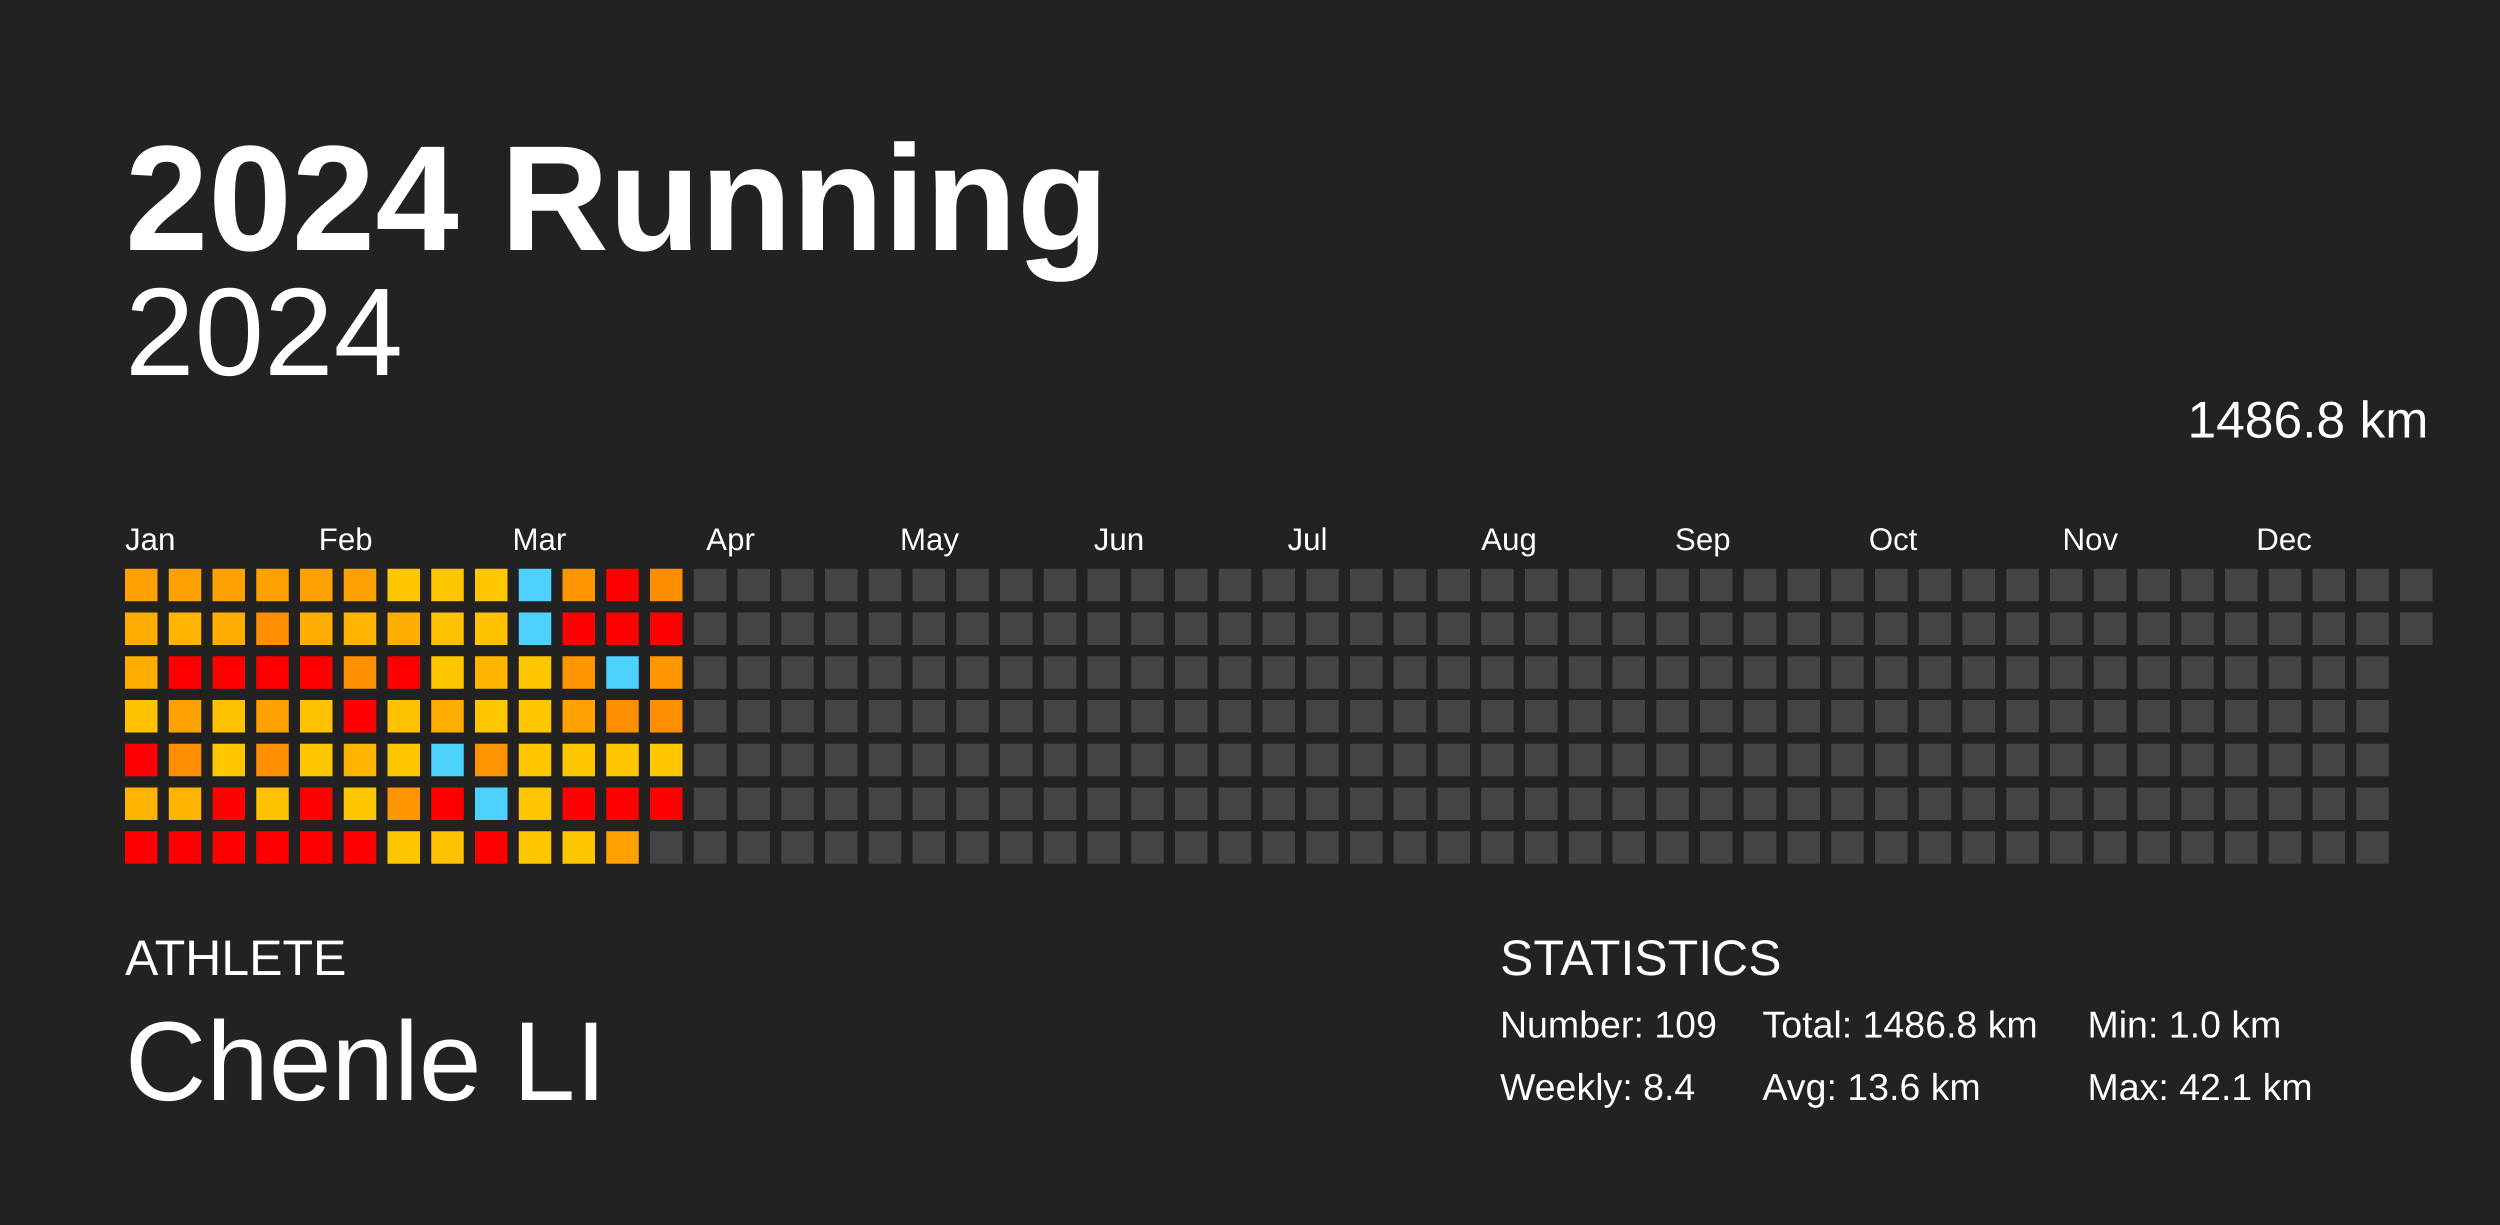
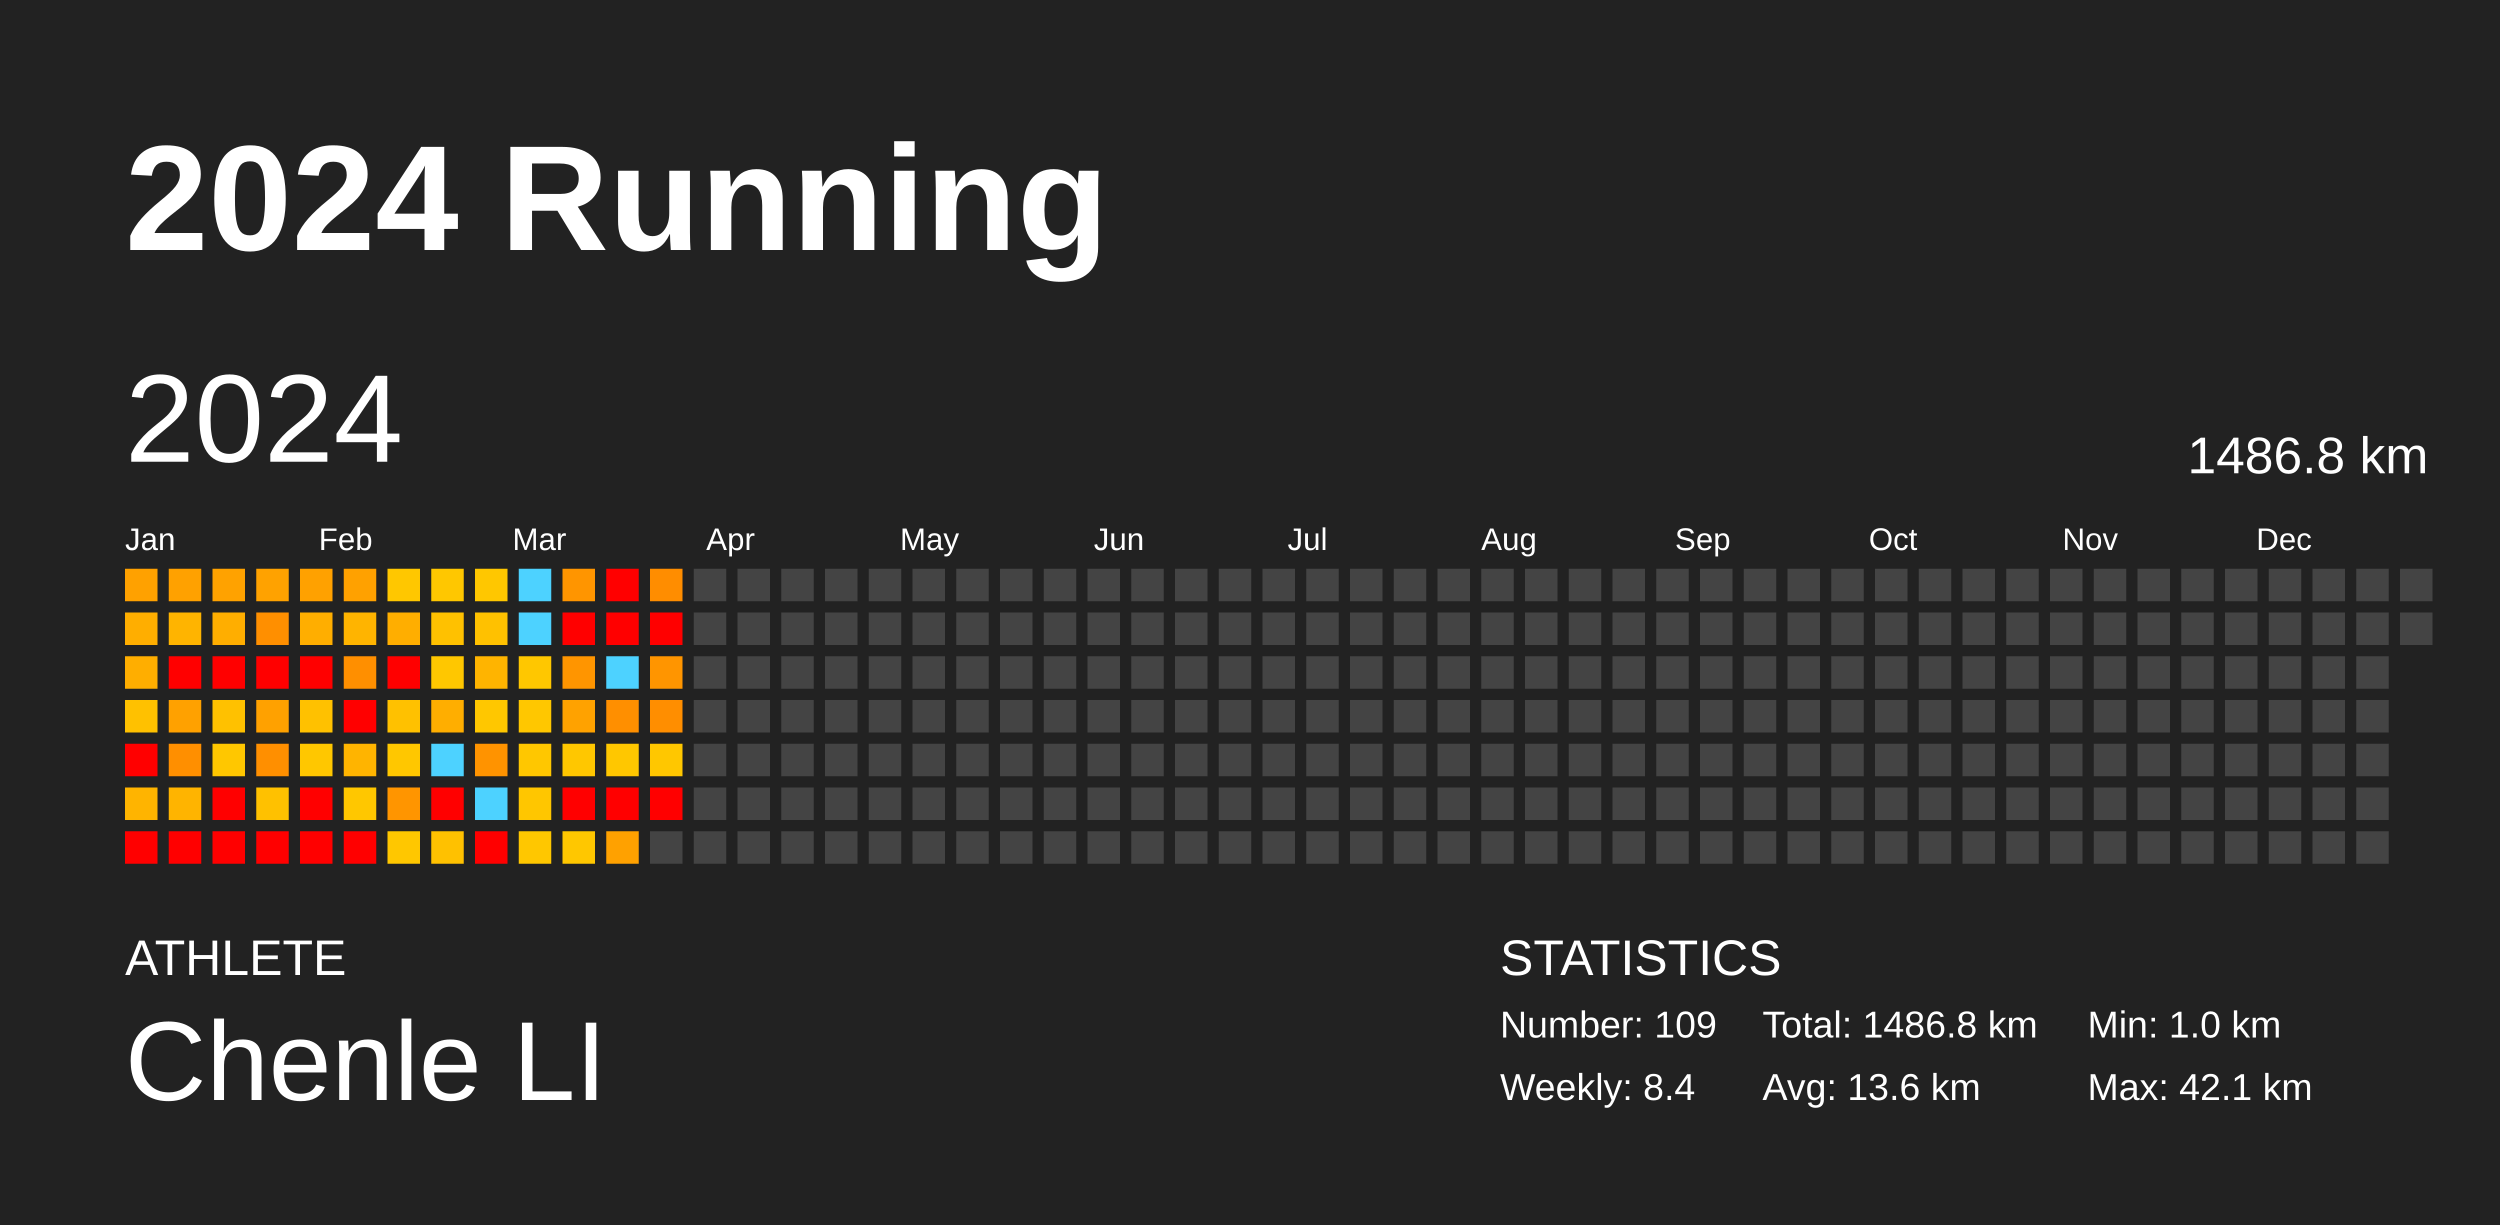
<svg xmlns="http://www.w3.org/2000/svg" baseProfile="full" height="98mm" version="1.1" viewBox="0,0,200,98" width="200mm">
  <defs />
  <rect fill="#222222" height="98" width="200" x="0" y="0" />
  <text fill="#FFFFFF" style="font-size:12px; font-family:Arial; font-weight:bold;" x="10" y="20">2024 Running</text>
  <text fill="#FFFFFF" style="font-size:4px; font-family:Arial" x="10" y="78">ATHLETE</text>
  <text fill="#FFFFFF" style="font-size:9px; font-family:Arial" x="10" y="88">Chenle LI</text>
  <text fill="#FFFFFF" style="font-size:4px; font-family:Arial" x="120" y="78">STATISTICS</text>
  <text fill="#FFFFFF" style="font-size:3px; font-family:Arial" x="120" y="83">Number: 109</text>
  <text fill="#FFFFFF" style="font-size:3px; font-family:Arial" x="120" y="88">Weekly: 8.4</text>
  <text fill="#FFFFFF" style="font-size:3px; font-family:Arial" x="141" y="83">Total: 1486.8 km</text>
  <text fill="#FFFFFF" style="font-size:3px; font-family:Arial" x="141" y="88">Avg: 13.6 km</text>
  <text fill="#FFFFFF" style="font-size:3px; font-family:Arial" x="167" y="83">Min: 1.0 km</text>
  <text fill="#FFFFFF" style="font-size:3px; font-family:Arial" x="167" y="88">Max: 42.1 km</text>
-   <text alignment-baseline="hanging" fill="#FFFFFF" style="font-size:10.0px; font-family:Arial;" x="10" y="30">2024</text>
-   <text alignment-baseline="hanging" fill="#FFFFFF" style="font-size:4.125px; font-family:Arial;" x="175" y="35">1486.8 km</text>
+   <text dominant-baseline="hanging" fill="#FFFFFF" style="font-size:10.0px; font-family:Arial;" x="10" y="30">2024</text>
+   <text dominant-baseline="hanging" fill="#FFFFFF" style="font-size:4.125px; font-family:Arial;" x="175" y="35">1486.8 km</text>
  <text fill="#FFFFFF" style="font-size:2.5px; font-family:Arial" x="10.0" y="44">Jan</text>
  <text fill="#FFFFFF" style="font-size:2.5px; font-family:Arial" x="25.5" y="44">Feb</text>
  <text fill="#FFFFFF" style="font-size:2.5px; font-family:Arial" x="41.0" y="44">Mar</text>
  <text fill="#FFFFFF" style="font-size:2.5px; font-family:Arial" x="56.5" y="44">Apr</text>
  <text fill="#FFFFFF" style="font-size:2.5px; font-family:Arial" x="72.0" y="44">May</text>
  <text fill="#FFFFFF" style="font-size:2.5px; font-family:Arial" x="87.5" y="44">Jun</text>
  <text fill="#FFFFFF" style="font-size:2.5px; font-family:Arial" x="103.0" y="44">Jul</text>
  <text fill="#FFFFFF" style="font-size:2.5px; font-family:Arial" x="118.5" y="44">Aug</text>
  <text fill="#FFFFFF" style="font-size:2.5px; font-family:Arial" x="134.0" y="44">Sep</text>
  <text fill="#FFFFFF" style="font-size:2.5px; font-family:Arial" x="149.5" y="44">Oct</text>
  <text fill="#FFFFFF" style="font-size:2.5px; font-family:Arial" x="165.0" y="44">Nov</text>
  <text fill="#FFFFFF" style="font-size:2.5px; font-family:Arial" x="180.5" y="44">Dec</text>
  <rect fill="#ffa100" height="2.6" width="2.6" x="10.0" y="45.5" />
  <rect fill="#ffae00" height="2.6" width="2.6" x="10.0" y="49.0" />
  <rect fill="#ffae00" height="2.6" width="2.6" x="10.0" y="52.5" />
  <rect fill="#ffc100" height="2.6" width="2.6" x="10.0" y="56.0" />
  <rect fill="red" height="2.6" width="2.6" x="10.0" y="59.5" />
  <rect fill="#ffb400" height="2.6" width="2.6" x="10.0" y="63.0" />
  <rect fill="red" height="2.6" width="2.6" x="10.0" y="66.5" />
  <rect fill="#ffa100" height="2.6" width="2.6" x="13.5" y="45.5" />
  <rect fill="#ffb400" height="2.6" width="2.6" x="13.5" y="49.0" />
  <rect fill="red" height="2.6" width="2.6" x="13.5" y="52.5" />
  <rect fill="#ffa100" height="2.6" width="2.6" x="13.5" y="56.0" />
  <rect fill="#ff8f00" height="2.6" width="2.6" x="13.5" y="59.5" />
  <rect fill="#ffb400" height="2.6" width="2.6" x="13.5" y="63.0" />
  <rect fill="red" height="2.6" width="2.6" x="13.5" y="66.5" />
  <rect fill="#ffa200" height="2.6" width="2.6" x="17.0" y="45.5" />
  <rect fill="#ffae00" height="2.6" width="2.6" x="17.0" y="49.0" />
  <rect fill="red" height="2.6" width="2.6" x="17.0" y="52.5" />
  <rect fill="#ffc100" height="2.6" width="2.6" x="17.0" y="56.0" />
  <rect fill="#ffc700" height="2.6" width="2.6" x="17.0" y="59.5" />
  <rect fill="red" height="2.6" width="2.6" x="17.0" y="63.0" />
  <rect fill="red" height="2.6" width="2.6" x="17.0" y="66.5" />
  <rect fill="#ffa200" height="2.6" width="2.6" x="20.5" y="45.5" />
  <rect fill="#ff8f00" height="2.6" width="2.6" x="20.5" y="49.0" />
  <rect fill="red" height="2.6" width="2.6" x="20.5" y="52.5" />
  <rect fill="#ffa100" height="2.6" width="2.6" x="20.5" y="56.0" />
  <rect fill="#ff8f00" height="2.6" width="2.6" x="20.5" y="59.5" />
  <rect fill="#ffc100" height="2.6" width="2.6" x="20.5" y="63.0" />
  <rect fill="red" height="2.6" width="2.6" x="20.5" y="66.5" />
  <rect fill="#ffa100" height="2.6" width="2.6" x="24.0" y="45.5" />
  <rect fill="#ffae00" height="2.6" width="2.6" x="24.0" y="49.0" />
  <rect fill="red" height="2.6" width="2.6" x="24.0" y="52.5" />
  <rect fill="#ffc100" height="2.6" width="2.6" x="24.0" y="56.0" />
  <rect fill="#ffc700" height="2.6" width="2.6" x="24.0" y="59.5" />
  <rect fill="red" height="2.6" width="2.6" x="24.0" y="63.0" />
  <rect fill="red" height="2.6" width="2.6" x="24.0" y="66.5" />
  <rect fill="#ffa100" height="2.6" width="2.6" x="27.5" y="45.5" />
  <rect fill="#ffb400" height="2.6" width="2.6" x="27.5" y="49.0" />
  <rect fill="#ff8f00" height="2.6" width="2.6" x="27.5" y="52.5" />
  <rect fill="red" height="2.6" width="2.6" x="27.5" y="56.0" />
  <rect fill="#ffb400" height="2.6" width="2.6" x="27.5" y="59.5" />
  <rect fill="#ffc700" height="2.6" width="2.6" x="27.5" y="63.0" />
  <rect fill="red" height="2.6" width="2.6" x="27.5" y="66.5" />
  <rect fill="#ffc700" height="2.6" width="2.6" x="31.0" y="45.5" />
  <rect fill="#ffae00" height="2.6" width="2.6" x="31.0" y="49.0" />
  <rect fill="red" height="2.6" width="2.6" x="31.0" y="52.5" />
  <rect fill="#ffc100" height="2.6" width="2.6" x="31.0" y="56.0" />
  <rect fill="#ffc700" height="2.6" width="2.6" x="31.0" y="59.5" />
  <rect fill="#ff9500" height="2.6" width="2.6" x="31.0" y="63.0" />
  <rect fill="#ffc700" height="2.6" width="2.6" x="31.0" y="66.5" />
  <rect fill="#ffc700" height="2.6" width="2.6" x="34.5" y="45.5" />
  <rect fill="#ffc100" height="2.6" width="2.6" x="34.5" y="49.0" />
  <rect fill="#ffc700" height="2.6" width="2.6" x="34.5" y="52.5" />
  <rect fill="#ffae00" height="2.6" width="2.6" x="34.5" y="56.0" />
  <rect fill="#4dd2ff" height="2.6" width="2.6" x="34.5" y="59.5" />
  <rect fill="red" height="2.6" width="2.6" x="34.5" y="63.0" />
  <rect fill="#ffc100" height="2.6" width="2.6" x="34.5" y="66.5" />
  <rect fill="#ffc700" height="2.6" width="2.6" x="38.0" y="45.5" />
  <rect fill="#ffc100" height="2.6" width="2.6" x="38.0" y="49.0" />
  <rect fill="#ffb400" height="2.6" width="2.6" x="38.0" y="52.5" />
  <rect fill="#ffc700" height="2.6" width="2.6" x="38.0" y="56.0" />
  <rect fill="#ff9300" height="2.6" width="2.6" x="38.0" y="59.5" />
  <rect fill="#4dd2ff" height="2.6" width="2.6" x="38.0" y="63.0" />
  <rect fill="red" height="2.6" width="2.6" x="38.0" y="66.5" />
  <rect fill="#4dd2ff" height="2.6" width="2.6" x="41.5" y="45.5" />
  <rect fill="#4dd2ff" height="2.6" width="2.6" x="41.5" y="49.0" />
  <rect fill="#ffc700" height="2.6" width="2.6" x="41.5" y="52.5" />
  <rect fill="#ffc700" height="2.6" width="2.6" x="41.5" y="56.0" />
  <rect fill="#ffc700" height="2.6" width="2.6" x="41.5" y="59.5" />
  <rect fill="#ffc600" height="2.6" width="2.6" x="41.5" y="63.0" />
  <rect fill="#ffc700" height="2.6" width="2.6" x="41.5" y="66.5" />
  <rect fill="#ff9500" height="2.6" width="2.6" x="45.0" y="45.5" />
  <rect fill="red" height="2.6" width="2.6" x="45.0" y="49.0" />
  <rect fill="#ff9500" height="2.6" width="2.6" x="45.0" y="52.5" />
  <rect fill="#ffa200" height="2.6" width="2.6" x="45.0" y="56.0" />
  <rect fill="#ffc700" height="2.6" width="2.6" x="45.0" y="59.5" />
  <rect fill="red" height="2.6" width="2.6" x="45.0" y="63.0" />
  <rect fill="#ffc700" height="2.6" width="2.6" x="45.0" y="66.5" />
  <rect fill="red" height="2.6" width="2.6" x="48.5" y="45.5" />
  <rect fill="red" height="2.6" width="2.6" x="48.5" y="49.0" />
  <rect fill="#4dd2ff" height="2.6" width="2.6" x="48.5" y="52.5" />
  <rect fill="#ff8f00" height="2.6" width="2.6" x="48.5" y="56.0" />
  <rect fill="#ffc700" height="2.6" width="2.6" x="48.5" y="59.5" />
  <rect fill="red" height="2.6" width="2.6" x="48.5" y="63.0" />
  <rect fill="#ffa100" height="2.6" width="2.6" x="48.5" y="66.5" />
  <rect fill="#ff8d00" height="2.6" width="2.6" x="52.0" y="45.5" />
  <rect fill="red" height="2.6" width="2.6" x="52.0" y="49.0" />
  <rect fill="#ff9500" height="2.6" width="2.6" x="52.0" y="52.5" />
  <rect fill="#ff8e00" height="2.6" width="2.6" x="52.0" y="56.0" />
  <rect fill="#ffc700" height="2.6" width="2.6" x="52.0" y="59.5" />
  <rect fill="red" height="2.6" width="2.6" x="52.0" y="63.0" />
  <rect fill="#444444" height="2.6" width="2.6" x="52.0" y="66.5" />
  <rect fill="#444444" height="2.6" width="2.6" x="55.5" y="45.5" />
  <rect fill="#444444" height="2.6" width="2.6" x="55.5" y="49.0" />
  <rect fill="#444444" height="2.6" width="2.6" x="55.5" y="52.5" />
  <rect fill="#444444" height="2.6" width="2.6" x="55.5" y="56.0" />
  <rect fill="#444444" height="2.6" width="2.6" x="55.5" y="59.5" />
  <rect fill="#444444" height="2.6" width="2.6" x="55.5" y="63.0" />
  <rect fill="#444444" height="2.6" width="2.6" x="55.5" y="66.5" />
  <rect fill="#444444" height="2.6" width="2.6" x="59.0" y="45.5" />
  <rect fill="#444444" height="2.6" width="2.6" x="59.0" y="49.0" />
  <rect fill="#444444" height="2.6" width="2.6" x="59.0" y="52.5" />
  <rect fill="#444444" height="2.6" width="2.6" x="59.0" y="56.0" />
  <rect fill="#444444" height="2.6" width="2.6" x="59.0" y="59.5" />
  <rect fill="#444444" height="2.6" width="2.6" x="59.0" y="63.0" />
  <rect fill="#444444" height="2.6" width="2.6" x="59.0" y="66.5" />
  <rect fill="#444444" height="2.6" width="2.6" x="62.5" y="45.5" />
  <rect fill="#444444" height="2.6" width="2.6" x="62.5" y="49.0" />
  <rect fill="#444444" height="2.6" width="2.6" x="62.5" y="52.5" />
  <rect fill="#444444" height="2.6" width="2.6" x="62.5" y="56.0" />
  <rect fill="#444444" height="2.6" width="2.6" x="62.5" y="59.5" />
  <rect fill="#444444" height="2.6" width="2.6" x="62.5" y="63.0" />
  <rect fill="#444444" height="2.6" width="2.6" x="62.5" y="66.5" />
  <rect fill="#444444" height="2.6" width="2.6" x="66.0" y="45.5" />
  <rect fill="#444444" height="2.6" width="2.6" x="66.0" y="49.0" />
  <rect fill="#444444" height="2.6" width="2.6" x="66.0" y="52.5" />
  <rect fill="#444444" height="2.6" width="2.6" x="66.0" y="56.0" />
  <rect fill="#444444" height="2.6" width="2.6" x="66.0" y="59.5" />
  <rect fill="#444444" height="2.6" width="2.6" x="66.0" y="63.0" />
  <rect fill="#444444" height="2.6" width="2.6" x="66.0" y="66.5" />
  <rect fill="#444444" height="2.6" width="2.6" x="69.5" y="45.5" />
  <rect fill="#444444" height="2.6" width="2.6" x="69.5" y="49.0" />
  <rect fill="#444444" height="2.6" width="2.6" x="69.5" y="52.5" />
  <rect fill="#444444" height="2.6" width="2.6" x="69.5" y="56.0" />
  <rect fill="#444444" height="2.6" width="2.6" x="69.5" y="59.5" />
  <rect fill="#444444" height="2.6" width="2.6" x="69.5" y="63.0" />
  <rect fill="#444444" height="2.6" width="2.6" x="69.5" y="66.5" />
  <rect fill="#444444" height="2.6" width="2.6" x="73.0" y="45.5" />
  <rect fill="#444444" height="2.6" width="2.6" x="73.0" y="49.0" />
  <rect fill="#444444" height="2.6" width="2.6" x="73.0" y="52.5" />
  <rect fill="#444444" height="2.6" width="2.6" x="73.0" y="56.0" />
  <rect fill="#444444" height="2.6" width="2.6" x="73.0" y="59.5" />
  <rect fill="#444444" height="2.6" width="2.6" x="73.0" y="63.0" />
  <rect fill="#444444" height="2.6" width="2.6" x="73.0" y="66.5" />
  <rect fill="#444444" height="2.6" width="2.6" x="76.5" y="45.5" />
  <rect fill="#444444" height="2.6" width="2.6" x="76.5" y="49.0" />
  <rect fill="#444444" height="2.6" width="2.6" x="76.5" y="52.5" />
  <rect fill="#444444" height="2.6" width="2.6" x="76.5" y="56.0" />
  <rect fill="#444444" height="2.6" width="2.6" x="76.5" y="59.5" />
  <rect fill="#444444" height="2.6" width="2.6" x="76.5" y="63.0" />
  <rect fill="#444444" height="2.6" width="2.6" x="76.5" y="66.5" />
  <rect fill="#444444" height="2.6" width="2.6" x="80.0" y="45.5" />
  <rect fill="#444444" height="2.6" width="2.6" x="80.0" y="49.0" />
  <rect fill="#444444" height="2.6" width="2.6" x="80.0" y="52.5" />
  <rect fill="#444444" height="2.6" width="2.6" x="80.0" y="56.0" />
  <rect fill="#444444" height="2.6" width="2.6" x="80.0" y="59.5" />
  <rect fill="#444444" height="2.6" width="2.6" x="80.0" y="63.0" />
  <rect fill="#444444" height="2.6" width="2.6" x="80.0" y="66.5" />
  <rect fill="#444444" height="2.6" width="2.6" x="83.5" y="45.5" />
  <rect fill="#444444" height="2.6" width="2.6" x="83.5" y="49.0" />
  <rect fill="#444444" height="2.6" width="2.6" x="83.5" y="52.5" />
  <rect fill="#444444" height="2.6" width="2.6" x="83.5" y="56.0" />
  <rect fill="#444444" height="2.6" width="2.6" x="83.5" y="59.5" />
  <rect fill="#444444" height="2.6" width="2.6" x="83.5" y="63.0" />
  <rect fill="#444444" height="2.6" width="2.6" x="83.5" y="66.5" />
  <rect fill="#444444" height="2.6" width="2.6" x="87.0" y="45.5" />
  <rect fill="#444444" height="2.6" width="2.6" x="87.0" y="49.0" />
  <rect fill="#444444" height="2.6" width="2.6" x="87.0" y="52.5" />
  <rect fill="#444444" height="2.6" width="2.6" x="87.0" y="56.0" />
  <rect fill="#444444" height="2.6" width="2.6" x="87.0" y="59.5" />
  <rect fill="#444444" height="2.6" width="2.6" x="87.0" y="63.0" />
  <rect fill="#444444" height="2.6" width="2.6" x="87.0" y="66.5" />
  <rect fill="#444444" height="2.6" width="2.6" x="90.5" y="45.5" />
  <rect fill="#444444" height="2.6" width="2.6" x="90.5" y="49.0" />
  <rect fill="#444444" height="2.6" width="2.6" x="90.5" y="52.5" />
  <rect fill="#444444" height="2.6" width="2.6" x="90.5" y="56.0" />
  <rect fill="#444444" height="2.6" width="2.6" x="90.5" y="59.5" />
  <rect fill="#444444" height="2.6" width="2.6" x="90.5" y="63.0" />
  <rect fill="#444444" height="2.6" width="2.6" x="90.5" y="66.5" />
  <rect fill="#444444" height="2.6" width="2.6" x="94.0" y="45.5" />
  <rect fill="#444444" height="2.6" width="2.6" x="94.0" y="49.0" />
  <rect fill="#444444" height="2.6" width="2.6" x="94.0" y="52.5" />
  <rect fill="#444444" height="2.6" width="2.6" x="94.0" y="56.0" />
  <rect fill="#444444" height="2.6" width="2.6" x="94.0" y="59.5" />
  <rect fill="#444444" height="2.6" width="2.6" x="94.0" y="63.0" />
  <rect fill="#444444" height="2.6" width="2.6" x="94.0" y="66.5" />
  <rect fill="#444444" height="2.6" width="2.6" x="97.5" y="45.5" />
  <rect fill="#444444" height="2.6" width="2.6" x="97.5" y="49.0" />
  <rect fill="#444444" height="2.6" width="2.6" x="97.5" y="52.5" />
  <rect fill="#444444" height="2.6" width="2.6" x="97.5" y="56.0" />
  <rect fill="#444444" height="2.6" width="2.6" x="97.5" y="59.5" />
  <rect fill="#444444" height="2.6" width="2.6" x="97.5" y="63.0" />
  <rect fill="#444444" height="2.6" width="2.6" x="97.5" y="66.5" />
  <rect fill="#444444" height="2.6" width="2.6" x="101.0" y="45.5" />
  <rect fill="#444444" height="2.6" width="2.6" x="101.0" y="49.0" />
  <rect fill="#444444" height="2.6" width="2.6" x="101.0" y="52.5" />
  <rect fill="#444444" height="2.6" width="2.6" x="101.0" y="56.0" />
  <rect fill="#444444" height="2.6" width="2.6" x="101.0" y="59.5" />
  <rect fill="#444444" height="2.6" width="2.6" x="101.0" y="63.0" />
  <rect fill="#444444" height="2.6" width="2.6" x="101.0" y="66.5" />
  <rect fill="#444444" height="2.6" width="2.6" x="104.5" y="45.5" />
  <rect fill="#444444" height="2.6" width="2.6" x="104.5" y="49.0" />
  <rect fill="#444444" height="2.6" width="2.6" x="104.5" y="52.5" />
  <rect fill="#444444" height="2.6" width="2.6" x="104.5" y="56.0" />
  <rect fill="#444444" height="2.6" width="2.6" x="104.5" y="59.5" />
  <rect fill="#444444" height="2.6" width="2.6" x="104.5" y="63.0" />
  <rect fill="#444444" height="2.6" width="2.6" x="104.5" y="66.5" />
  <rect fill="#444444" height="2.6" width="2.6" x="108.0" y="45.5" />
  <rect fill="#444444" height="2.6" width="2.6" x="108.0" y="49.0" />
  <rect fill="#444444" height="2.6" width="2.6" x="108.0" y="52.5" />
  <rect fill="#444444" height="2.6" width="2.6" x="108.0" y="56.0" />
  <rect fill="#444444" height="2.6" width="2.6" x="108.0" y="59.5" />
  <rect fill="#444444" height="2.6" width="2.6" x="108.0" y="63.0" />
  <rect fill="#444444" height="2.6" width="2.6" x="108.0" y="66.5" />
  <rect fill="#444444" height="2.6" width="2.6" x="111.5" y="45.5" />
  <rect fill="#444444" height="2.6" width="2.6" x="111.5" y="49.0" />
  <rect fill="#444444" height="2.6" width="2.6" x="111.5" y="52.5" />
  <rect fill="#444444" height="2.6" width="2.6" x="111.5" y="56.0" />
  <rect fill="#444444" height="2.6" width="2.6" x="111.5" y="59.5" />
  <rect fill="#444444" height="2.6" width="2.6" x="111.5" y="63.0" />
  <rect fill="#444444" height="2.6" width="2.6" x="111.5" y="66.5" />
  <rect fill="#444444" height="2.6" width="2.6" x="115.0" y="45.5" />
  <rect fill="#444444" height="2.6" width="2.6" x="115.0" y="49.0" />
  <rect fill="#444444" height="2.6" width="2.6" x="115.0" y="52.5" />
  <rect fill="#444444" height="2.6" width="2.6" x="115.0" y="56.0" />
  <rect fill="#444444" height="2.6" width="2.6" x="115.0" y="59.5" />
  <rect fill="#444444" height="2.6" width="2.6" x="115.0" y="63.0" />
  <rect fill="#444444" height="2.6" width="2.6" x="115.0" y="66.5" />
  <rect fill="#444444" height="2.6" width="2.6" x="118.5" y="45.5" />
  <rect fill="#444444" height="2.6" width="2.6" x="118.5" y="49.0" />
  <rect fill="#444444" height="2.6" width="2.6" x="118.5" y="52.5" />
  <rect fill="#444444" height="2.6" width="2.6" x="118.5" y="56.0" />
  <rect fill="#444444" height="2.6" width="2.6" x="118.5" y="59.5" />
  <rect fill="#444444" height="2.6" width="2.6" x="118.5" y="63.0" />
  <rect fill="#444444" height="2.6" width="2.6" x="118.5" y="66.5" />
  <rect fill="#444444" height="2.6" width="2.6" x="122.0" y="45.5" />
  <rect fill="#444444" height="2.6" width="2.6" x="122.0" y="49.0" />
  <rect fill="#444444" height="2.6" width="2.6" x="122.0" y="52.5" />
  <rect fill="#444444" height="2.6" width="2.6" x="122.0" y="56.0" />
  <rect fill="#444444" height="2.6" width="2.6" x="122.0" y="59.5" />
  <rect fill="#444444" height="2.6" width="2.6" x="122.0" y="63.0" />
  <rect fill="#444444" height="2.6" width="2.6" x="122.0" y="66.5" />
  <rect fill="#444444" height="2.6" width="2.6" x="125.5" y="45.5" />
  <rect fill="#444444" height="2.6" width="2.6" x="125.5" y="49.0" />
  <rect fill="#444444" height="2.6" width="2.6" x="125.5" y="52.5" />
  <rect fill="#444444" height="2.6" width="2.6" x="125.5" y="56.0" />
  <rect fill="#444444" height="2.6" width="2.6" x="125.5" y="59.5" />
  <rect fill="#444444" height="2.6" width="2.6" x="125.5" y="63.0" />
  <rect fill="#444444" height="2.6" width="2.6" x="125.5" y="66.5" />
  <rect fill="#444444" height="2.6" width="2.6" x="129.0" y="45.5" />
  <rect fill="#444444" height="2.6" width="2.6" x="129.0" y="49.0" />
  <rect fill="#444444" height="2.6" width="2.6" x="129.0" y="52.5" />
  <rect fill="#444444" height="2.6" width="2.6" x="129.0" y="56.0" />
  <rect fill="#444444" height="2.6" width="2.6" x="129.0" y="59.5" />
  <rect fill="#444444" height="2.6" width="2.6" x="129.0" y="63.0" />
  <rect fill="#444444" height="2.6" width="2.6" x="129.0" y="66.5" />
  <rect fill="#444444" height="2.6" width="2.6" x="132.5" y="45.5" />
  <rect fill="#444444" height="2.6" width="2.6" x="132.5" y="49.0" />
  <rect fill="#444444" height="2.6" width="2.6" x="132.5" y="52.5" />
  <rect fill="#444444" height="2.6" width="2.6" x="132.5" y="56.0" />
  <rect fill="#444444" height="2.6" width="2.6" x="132.5" y="59.5" />
  <rect fill="#444444" height="2.6" width="2.6" x="132.5" y="63.0" />
  <rect fill="#444444" height="2.6" width="2.6" x="132.5" y="66.5" />
  <rect fill="#444444" height="2.6" width="2.6" x="136.0" y="45.5" />
  <rect fill="#444444" height="2.6" width="2.6" x="136.0" y="49.0" />
  <rect fill="#444444" height="2.6" width="2.6" x="136.0" y="52.5" />
  <rect fill="#444444" height="2.6" width="2.6" x="136.0" y="56.0" />
  <rect fill="#444444" height="2.6" width="2.6" x="136.0" y="59.5" />
  <rect fill="#444444" height="2.6" width="2.6" x="136.0" y="63.0" />
  <rect fill="#444444" height="2.6" width="2.6" x="136.0" y="66.5" />
  <rect fill="#444444" height="2.6" width="2.6" x="139.5" y="45.5" />
  <rect fill="#444444" height="2.6" width="2.6" x="139.5" y="49.0" />
  <rect fill="#444444" height="2.6" width="2.6" x="139.5" y="52.5" />
  <rect fill="#444444" height="2.6" width="2.6" x="139.5" y="56.0" />
  <rect fill="#444444" height="2.6" width="2.6" x="139.5" y="59.5" />
  <rect fill="#444444" height="2.6" width="2.6" x="139.5" y="63.0" />
  <rect fill="#444444" height="2.6" width="2.6" x="139.5" y="66.5" />
  <rect fill="#444444" height="2.6" width="2.6" x="143.0" y="45.5" />
  <rect fill="#444444" height="2.6" width="2.6" x="143.0" y="49.0" />
  <rect fill="#444444" height="2.6" width="2.6" x="143.0" y="52.5" />
  <rect fill="#444444" height="2.6" width="2.6" x="143.0" y="56.0" />
  <rect fill="#444444" height="2.6" width="2.6" x="143.0" y="59.5" />
  <rect fill="#444444" height="2.6" width="2.6" x="143.0" y="63.0" />
  <rect fill="#444444" height="2.6" width="2.6" x="143.0" y="66.5" />
  <rect fill="#444444" height="2.6" width="2.6" x="146.5" y="45.5" />
  <rect fill="#444444" height="2.6" width="2.6" x="146.5" y="49.0" />
  <rect fill="#444444" height="2.6" width="2.6" x="146.5" y="52.5" />
  <rect fill="#444444" height="2.6" width="2.6" x="146.5" y="56.0" />
  <rect fill="#444444" height="2.6" width="2.6" x="146.5" y="59.5" />
  <rect fill="#444444" height="2.6" width="2.6" x="146.5" y="63.0" />
  <rect fill="#444444" height="2.6" width="2.6" x="146.5" y="66.5" />
  <rect fill="#444444" height="2.6" width="2.6" x="150.0" y="45.5" />
  <rect fill="#444444" height="2.6" width="2.6" x="150.0" y="49.0" />
  <rect fill="#444444" height="2.6" width="2.6" x="150.0" y="52.5" />
  <rect fill="#444444" height="2.6" width="2.6" x="150.0" y="56.0" />
  <rect fill="#444444" height="2.6" width="2.6" x="150.0" y="59.5" />
  <rect fill="#444444" height="2.6" width="2.6" x="150.0" y="63.0" />
  <rect fill="#444444" height="2.6" width="2.6" x="150.0" y="66.5" />
  <rect fill="#444444" height="2.6" width="2.6" x="153.5" y="45.5" />
  <rect fill="#444444" height="2.6" width="2.6" x="153.5" y="49.0" />
  <rect fill="#444444" height="2.6" width="2.6" x="153.5" y="52.5" />
  <rect fill="#444444" height="2.6" width="2.6" x="153.5" y="56.0" />
  <rect fill="#444444" height="2.6" width="2.6" x="153.5" y="59.5" />
  <rect fill="#444444" height="2.6" width="2.6" x="153.5" y="63.0" />
  <rect fill="#444444" height="2.6" width="2.6" x="153.5" y="66.5" />
  <rect fill="#444444" height="2.6" width="2.6" x="157.0" y="45.5" />
  <rect fill="#444444" height="2.6" width="2.6" x="157.0" y="49.0" />
  <rect fill="#444444" height="2.6" width="2.6" x="157.0" y="52.5" />
  <rect fill="#444444" height="2.6" width="2.6" x="157.0" y="56.0" />
  <rect fill="#444444" height="2.6" width="2.6" x="157.0" y="59.5" />
  <rect fill="#444444" height="2.6" width="2.6" x="157.0" y="63.0" />
  <rect fill="#444444" height="2.6" width="2.6" x="157.0" y="66.5" />
  <rect fill="#444444" height="2.6" width="2.6" x="160.5" y="45.5" />
  <rect fill="#444444" height="2.6" width="2.6" x="160.5" y="49.0" />
  <rect fill="#444444" height="2.6" width="2.6" x="160.5" y="52.5" />
  <rect fill="#444444" height="2.6" width="2.6" x="160.5" y="56.0" />
  <rect fill="#444444" height="2.6" width="2.6" x="160.5" y="59.5" />
  <rect fill="#444444" height="2.6" width="2.6" x="160.5" y="63.0" />
  <rect fill="#444444" height="2.6" width="2.6" x="160.5" y="66.5" />
  <rect fill="#444444" height="2.6" width="2.6" x="164.0" y="45.5" />
  <rect fill="#444444" height="2.6" width="2.6" x="164.0" y="49.0" />
  <rect fill="#444444" height="2.6" width="2.6" x="164.0" y="52.5" />
  <rect fill="#444444" height="2.6" width="2.6" x="164.0" y="56.0" />
  <rect fill="#444444" height="2.6" width="2.6" x="164.0" y="59.5" />
  <rect fill="#444444" height="2.6" width="2.6" x="164.0" y="63.0" />
  <rect fill="#444444" height="2.6" width="2.6" x="164.0" y="66.5" />
  <rect fill="#444444" height="2.6" width="2.6" x="167.5" y="45.5" />
  <rect fill="#444444" height="2.6" width="2.6" x="167.5" y="49.0" />
  <rect fill="#444444" height="2.6" width="2.6" x="167.5" y="52.5" />
  <rect fill="#444444" height="2.6" width="2.6" x="167.5" y="56.0" />
  <rect fill="#444444" height="2.6" width="2.6" x="167.5" y="59.5" />
  <rect fill="#444444" height="2.6" width="2.6" x="167.5" y="63.0" />
  <rect fill="#444444" height="2.6" width="2.6" x="167.5" y="66.5" />
  <rect fill="#444444" height="2.6" width="2.6" x="171.0" y="45.5" />
  <rect fill="#444444" height="2.6" width="2.6" x="171.0" y="49.0" />
  <rect fill="#444444" height="2.6" width="2.6" x="171.0" y="52.5" />
  <rect fill="#444444" height="2.6" width="2.6" x="171.0" y="56.0" />
  <rect fill="#444444" height="2.6" width="2.6" x="171.0" y="59.5" />
  <rect fill="#444444" height="2.6" width="2.6" x="171.0" y="63.0" />
  <rect fill="#444444" height="2.6" width="2.6" x="171.0" y="66.5" />
  <rect fill="#444444" height="2.6" width="2.6" x="174.5" y="45.5" />
  <rect fill="#444444" height="2.6" width="2.6" x="174.5" y="49.0" />
  <rect fill="#444444" height="2.6" width="2.6" x="174.5" y="52.5" />
  <rect fill="#444444" height="2.6" width="2.6" x="174.5" y="56.0" />
  <rect fill="#444444" height="2.6" width="2.6" x="174.5" y="59.5" />
  <rect fill="#444444" height="2.6" width="2.6" x="174.5" y="63.0" />
  <rect fill="#444444" height="2.6" width="2.6" x="174.5" y="66.5" />
  <rect fill="#444444" height="2.6" width="2.6" x="178.0" y="45.5" />
  <rect fill="#444444" height="2.6" width="2.6" x="178.0" y="49.0" />
  <rect fill="#444444" height="2.6" width="2.6" x="178.0" y="52.5" />
  <rect fill="#444444" height="2.6" width="2.6" x="178.0" y="56.0" />
  <rect fill="#444444" height="2.6" width="2.6" x="178.0" y="59.5" />
  <rect fill="#444444" height="2.6" width="2.6" x="178.0" y="63.0" />
  <rect fill="#444444" height="2.6" width="2.6" x="178.0" y="66.5" />
  <rect fill="#444444" height="2.6" width="2.6" x="181.5" y="45.5" />
  <rect fill="#444444" height="2.6" width="2.6" x="181.5" y="49.0" />
  <rect fill="#444444" height="2.6" width="2.6" x="181.5" y="52.5" />
  <rect fill="#444444" height="2.6" width="2.6" x="181.5" y="56.0" />
  <rect fill="#444444" height="2.6" width="2.6" x="181.5" y="59.5" />
  <rect fill="#444444" height="2.6" width="2.6" x="181.5" y="63.0" />
  <rect fill="#444444" height="2.6" width="2.6" x="181.5" y="66.5" />
  <rect fill="#444444" height="2.6" width="2.6" x="185.0" y="45.5" />
  <rect fill="#444444" height="2.6" width="2.6" x="185.0" y="49.0" />
  <rect fill="#444444" height="2.6" width="2.6" x="185.0" y="52.5" />
  <rect fill="#444444" height="2.6" width="2.6" x="185.0" y="56.0" />
  <rect fill="#444444" height="2.6" width="2.6" x="185.0" y="59.5" />
  <rect fill="#444444" height="2.6" width="2.6" x="185.0" y="63.0" />
  <rect fill="#444444" height="2.6" width="2.6" x="185.0" y="66.5" />
  <rect fill="#444444" height="2.6" width="2.6" x="188.5" y="45.5" />
  <rect fill="#444444" height="2.6" width="2.6" x="188.5" y="49.0" />
  <rect fill="#444444" height="2.6" width="2.6" x="188.5" y="52.5" />
  <rect fill="#444444" height="2.6" width="2.6" x="188.5" y="56.0" />
  <rect fill="#444444" height="2.6" width="2.6" x="188.5" y="59.5" />
  <rect fill="#444444" height="2.6" width="2.6" x="188.5" y="63.0" />
  <rect fill="#444444" height="2.6" width="2.6" x="188.5" y="66.5" />
  <rect fill="#444444" height="2.6" width="2.6" x="192.0" y="45.5" />
  <rect fill="#444444" height="2.6" width="2.6" x="192.0" y="49.0" />
</svg>
